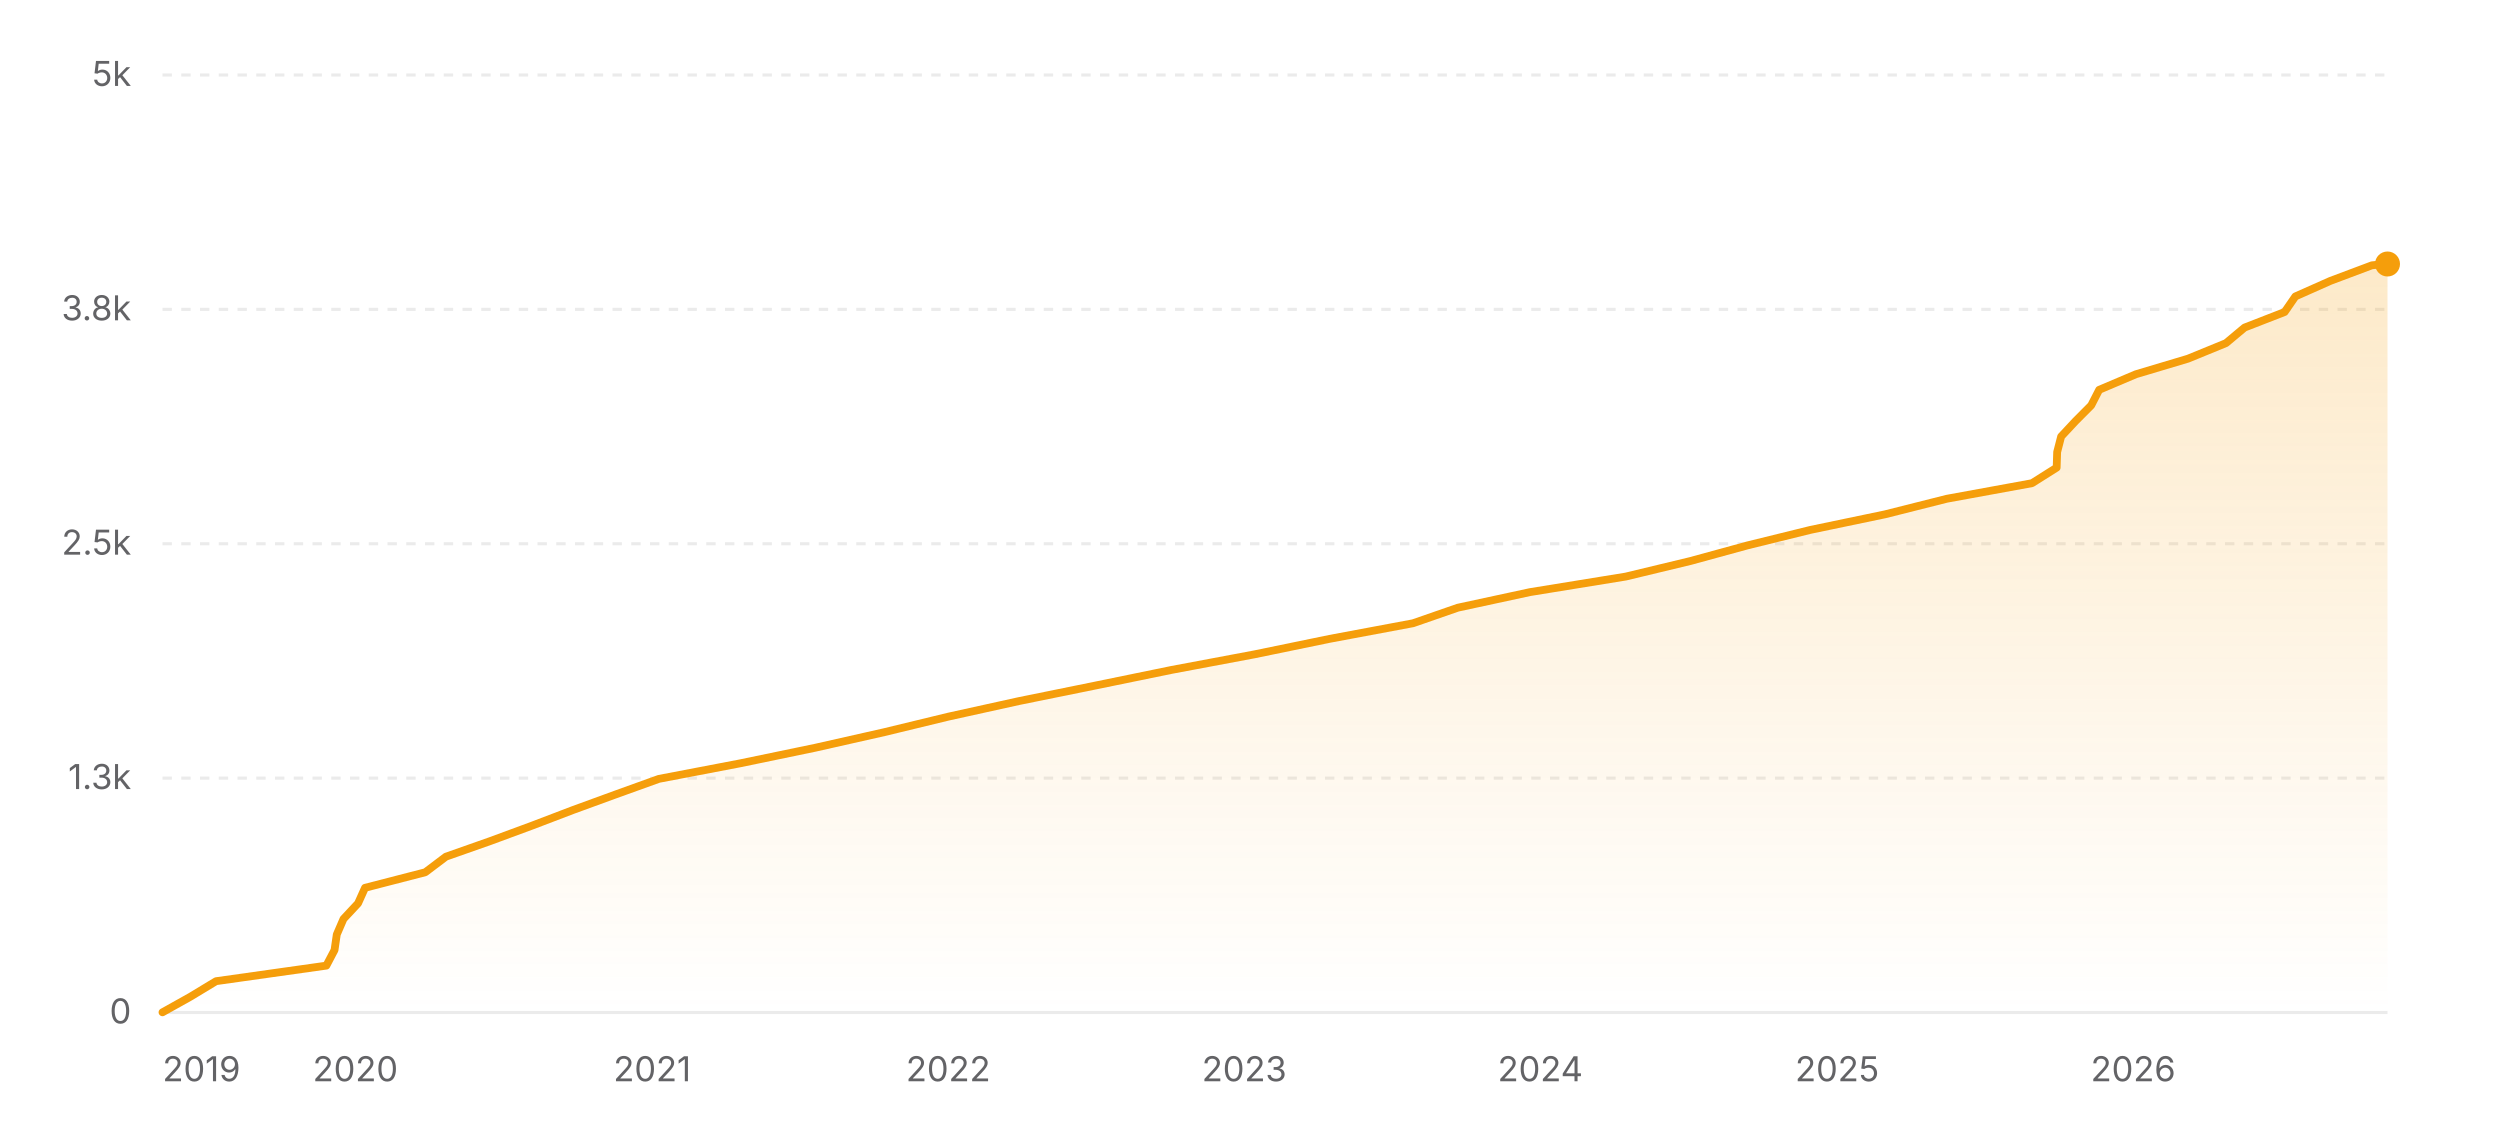
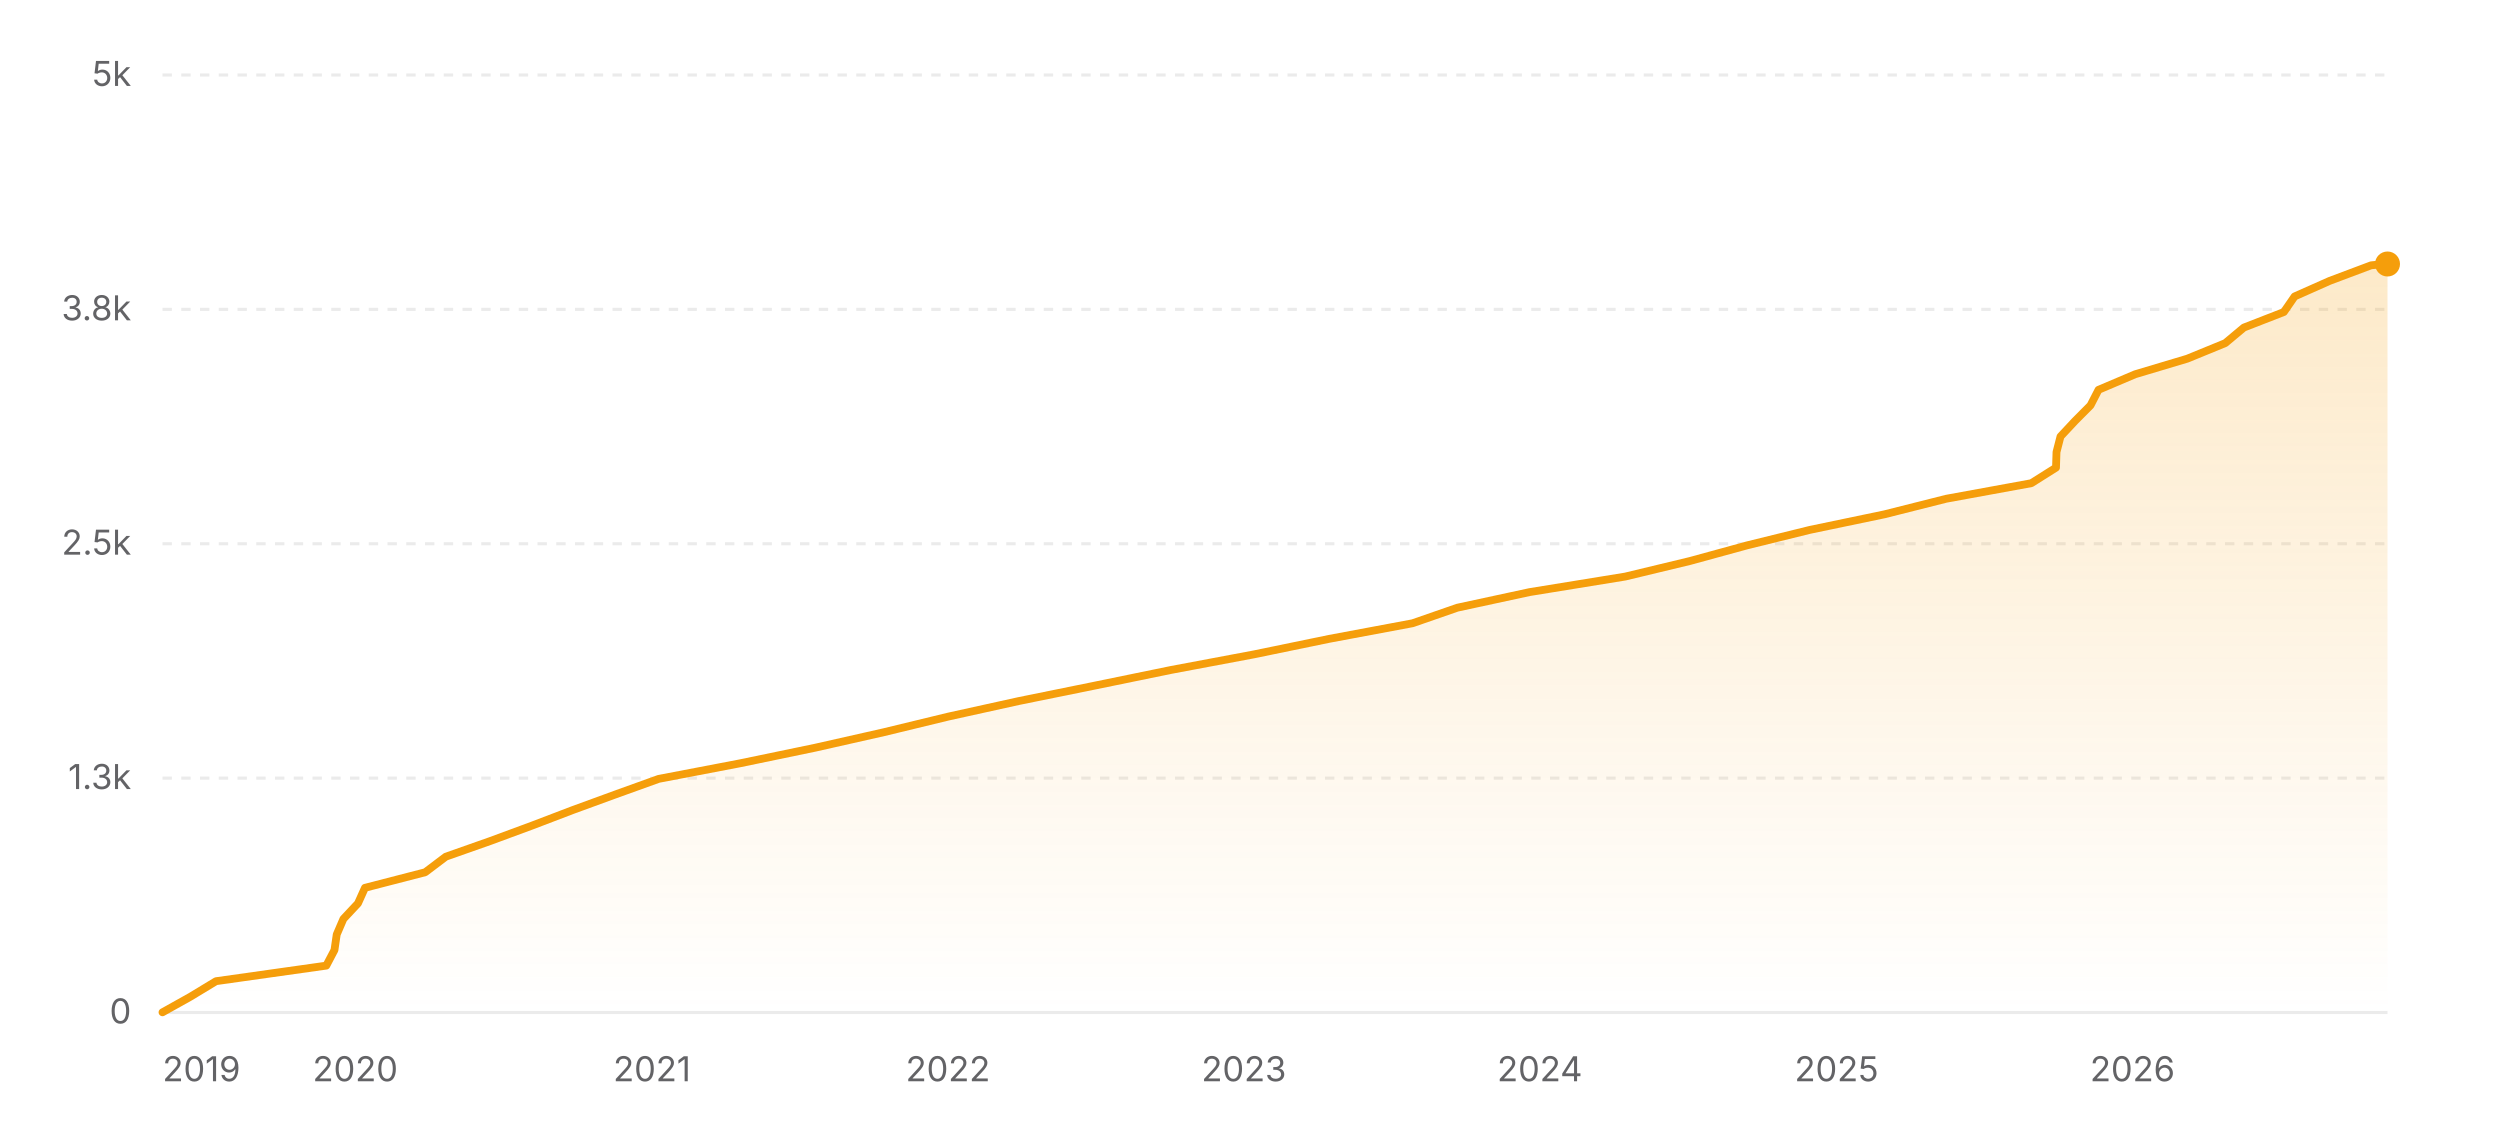
<svg xmlns="http://www.w3.org/2000/svg" width="800" height="360" viewBox="0 0 800 360" role="img" aria-label="Star history of nicejade/markdown-online-editor">
  <defs>
    <linearGradient id="area-light" x1="0" y1="0" x2="0" y2="1">
      <stop offset="0%" stop-color="#f59e0b" stop-opacity="0.22" />
      <stop offset="100%" stop-color="#f59e0b" stop-opacity="0" />
    </linearGradient>
  </defs>
  <line x1="52" y1="324" x2="764" y2="324" stroke="rgba(0,0,0,0.08)" stroke-width="1" />
  <text x="42" y="327.5" text-anchor="end" font-size="11" fill="#636366" font-family="ui-sans-serif, system-ui, -apple-system, BlinkMacSystemFont, 'Segoe UI', sans-serif">0</text>
  <line x1="52" y1="249" x2="764" y2="249" stroke="rgba(0,0,0,0.08)" stroke-width="1" stroke-dasharray="3 3" />
  <text x="42" y="252.5" text-anchor="end" font-size="11" fill="#636366" font-family="ui-sans-serif, system-ui, -apple-system, BlinkMacSystemFont, 'Segoe UI', sans-serif">1.3k</text>
  <line x1="52" y1="174" x2="764" y2="174" stroke="rgba(0,0,0,0.08)" stroke-width="1" stroke-dasharray="3 3" />
  <text x="42" y="177.5" text-anchor="end" font-size="11" fill="#636366" font-family="ui-sans-serif, system-ui, -apple-system, BlinkMacSystemFont, 'Segoe UI', sans-serif">2.5k</text>
  <line x1="52" y1="99" x2="764" y2="99" stroke="rgba(0,0,0,0.08)" stroke-width="1" stroke-dasharray="3 3" />
  <text x="42" y="102.5" text-anchor="end" font-size="11" fill="#636366" font-family="ui-sans-serif, system-ui, -apple-system, BlinkMacSystemFont, 'Segoe UI', sans-serif">3.8k</text>
  <line x1="52" y1="24" x2="764" y2="24" stroke="rgba(0,0,0,0.08)" stroke-width="1" stroke-dasharray="3 3" />
  <text x="42" y="27.5" text-anchor="end" font-size="11" fill="#636366" font-family="ui-sans-serif, system-ui, -apple-system, BlinkMacSystemFont, 'Segoe UI', sans-serif">5k</text>
-   <polygon fill="url(#area-light)" points="52,324 52,323.94 60.91,318.96 69.14,313.98 104.43,309 107.05,304.02 107.77,299.04 109.92,294.06 114.57,289.08 116.81,284.1 136.1,279.12 142.69,274.14 156.83,269.16 170.32,264.18 183.37,259.2 197.01,254.22 210.84,249.24 236.88,244.26 260.88,239.28 282.95,234.3 303.51,229.32 326.09,224.34 350.6,219.36 374.86,214.38 401.38,209.4 425.55,204.42 452.17,199.44 466.51,194.46 489.58,189.48 520.25,184.5 540.95,179.52 559.15,174.54 579.36,169.56 603.23,164.58 622.99,159.6 650.24,154.62 658.13,149.64 658.29,144.66 659.57,139.68 664.22,134.7 669.18,129.72 671.74,124.74 683.48,119.76 700.15,114.78 712.31,109.8 718.27,104.82 731.08,99.84 734.52,94.86 745.73,89.88 759,84.9 763.17,84.48 764,84.48 764,324" />
-   <polyline fill="none" stroke="#f59e0b" stroke-width="2.5" stroke-linecap="round" stroke-linejoin="round" points="52,323.94 60.91,318.96 69.14,313.98 104.43,309 107.05,304.02 107.77,299.04 109.92,294.06 114.57,289.08 116.81,284.1 136.1,279.12 142.69,274.14 156.83,269.16 170.32,264.18 183.37,259.2 197.01,254.22 210.84,249.24 236.88,244.26 260.88,239.28 282.95,234.3 303.51,229.32 326.09,224.34 350.6,219.36 374.86,214.38 401.38,209.4 425.55,204.42 452.17,199.44 466.51,194.46 489.58,189.48 520.25,184.5 540.95,179.52 559.15,174.54 579.36,169.56 603.23,164.58 622.99,159.6 650.24,154.62 658.13,149.64 658.29,144.66 659.57,139.68 664.22,134.7 669.18,129.72 671.74,124.74 683.48,119.76 700.15,114.78 712.31,109.8 718.27,104.82 731.08,99.84 734.52,94.86 745.73,89.88 759,84.9 763.17,84.48 764,84.48" />
+   <polygon fill="url(#area-light)" points="52,324 52,323.94 60.91,318.96 69.13,313.98 104.41,309 107.03,304.02 107.75,299.04 109.89,294.06 114.55,289.08 116.79,284.1 136.07,279.12 142.66,274.14 156.79,269.16 170.28,264.18 183.32,259.2 196.95,254.22 210.78,249.24 236.81,244.26 260.81,239.28 282.87,234.3 303.42,229.32 325.99,224.34 350.5,219.36 374.75,214.38 401.25,209.4 425.41,204.42 452.03,199.44 466.36,194.46 489.43,189.48 520.08,184.5 540.78,179.52 558.97,174.54 579.17,169.56 603.04,164.58 622.79,159.6 650.03,154.62 657.92,149.64 658.08,144.66 659.36,139.68 664.01,134.7 668.96,129.72 671.53,124.74 683.26,119.76 699.92,114.78 712.08,109.8 718.04,104.82 730.84,99.84 734.28,94.86 745.49,89.88 758.75,84.9 762.92,84.48 764,84.48 764,324" />
+   <polyline fill="none" stroke="#f59e0b" stroke-width="2.5" stroke-linecap="round" stroke-linejoin="round" points="52,323.94 60.91,318.96 69.13,313.98 104.41,309 107.03,304.02 107.75,299.04 109.89,294.06 114.55,289.08 116.79,284.1 136.07,279.12 142.66,274.14 156.79,269.16 170.28,264.18 183.32,259.2 196.95,254.22 210.78,249.24 236.81,244.26 260.81,239.28 282.87,234.3 303.42,229.32 325.99,224.34 350.5,219.36 374.75,214.38 401.25,209.4 425.41,204.42 452.03,199.44 466.36,194.46 489.43,189.48 520.08,184.5 540.78,179.52 558.97,174.54 579.17,169.56 603.04,164.58 622.79,159.6 650.03,154.62 657.92,149.64 658.08,144.66 659.36,139.68 664.01,134.7 668.96,129.72 671.53,124.74 683.26,119.76 699.92,114.78 712.08,109.8 718.04,104.82 730.84,99.84 734.28,94.86 745.49,89.88 758.75,84.9 762.92,84.48 764,84.48" />
  <circle cx="764" cy="84.48" r="4" fill="#f59e0b" />
  <text x="52" y="346" text-anchor="start" font-size="11" fill="#636366" font-family="ui-sans-serif, system-ui, -apple-system, BlinkMacSystemFont, 'Segoe UI', sans-serif">2019</text>
-   <text x="113.71" y="346" text-anchor="middle" font-size="11" fill="#636366" font-family="ui-sans-serif, system-ui, -apple-system, BlinkMacSystemFont, 'Segoe UI', sans-serif">2020</text>
-   <text x="208.7" y="346" text-anchor="middle" font-size="11" fill="#636366" font-family="ui-sans-serif, system-ui, -apple-system, BlinkMacSystemFont, 'Segoe UI', sans-serif">2021</text>
-   <text x="303.43" y="346" text-anchor="middle" font-size="11" fill="#636366" font-family="ui-sans-serif, system-ui, -apple-system, BlinkMacSystemFont, 'Segoe UI', sans-serif">2022</text>
-   <text x="398.16" y="346" text-anchor="middle" font-size="11" fill="#636366" font-family="ui-sans-serif, system-ui, -apple-system, BlinkMacSystemFont, 'Segoe UI', sans-serif">2023</text>
-   <text x="492.89" y="346" text-anchor="middle" font-size="11" fill="#636366" font-family="ui-sans-serif, system-ui, -apple-system, BlinkMacSystemFont, 'Segoe UI', sans-serif">2024</text>
-   <text x="587.88" y="346" text-anchor="middle" font-size="11" fill="#636366" font-family="ui-sans-serif, system-ui, -apple-system, BlinkMacSystemFont, 'Segoe UI', sans-serif">2025</text>
-   <text x="682.61" y="346" text-anchor="middle" font-size="11" fill="#636366" font-family="ui-sans-serif, system-ui, -apple-system, BlinkMacSystemFont, 'Segoe UI', sans-serif">2026</text>
+   <text x="113.68" y="346" text-anchor="middle" font-size="11" fill="#636366" font-family="ui-sans-serif, system-ui, -apple-system, BlinkMacSystemFont, 'Segoe UI', sans-serif">2020</text>
+   <text x="208.64" y="346" text-anchor="middle" font-size="11" fill="#636366" font-family="ui-sans-serif, system-ui, -apple-system, BlinkMacSystemFont, 'Segoe UI', sans-serif">2021</text>
+   <text x="303.34" y="346" text-anchor="middle" font-size="11" fill="#636366" font-family="ui-sans-serif, system-ui, -apple-system, BlinkMacSystemFont, 'Segoe UI', sans-serif">2022</text>
+   <text x="398.04" y="346" text-anchor="middle" font-size="11" fill="#636366" font-family="ui-sans-serif, system-ui, -apple-system, BlinkMacSystemFont, 'Segoe UI', sans-serif">2023</text>
+   <text x="492.73" y="346" text-anchor="middle" font-size="11" fill="#636366" font-family="ui-sans-serif, system-ui, -apple-system, BlinkMacSystemFont, 'Segoe UI', sans-serif">2024</text>
+   <text x="587.69" y="346" text-anchor="middle" font-size="11" fill="#636366" font-family="ui-sans-serif, system-ui, -apple-system, BlinkMacSystemFont, 'Segoe UI', sans-serif">2025</text>
+   <text x="682.39" y="346" text-anchor="middle" font-size="11" fill="#636366" font-family="ui-sans-serif, system-ui, -apple-system, BlinkMacSystemFont, 'Segoe UI', sans-serif">2026</text>
</svg>
